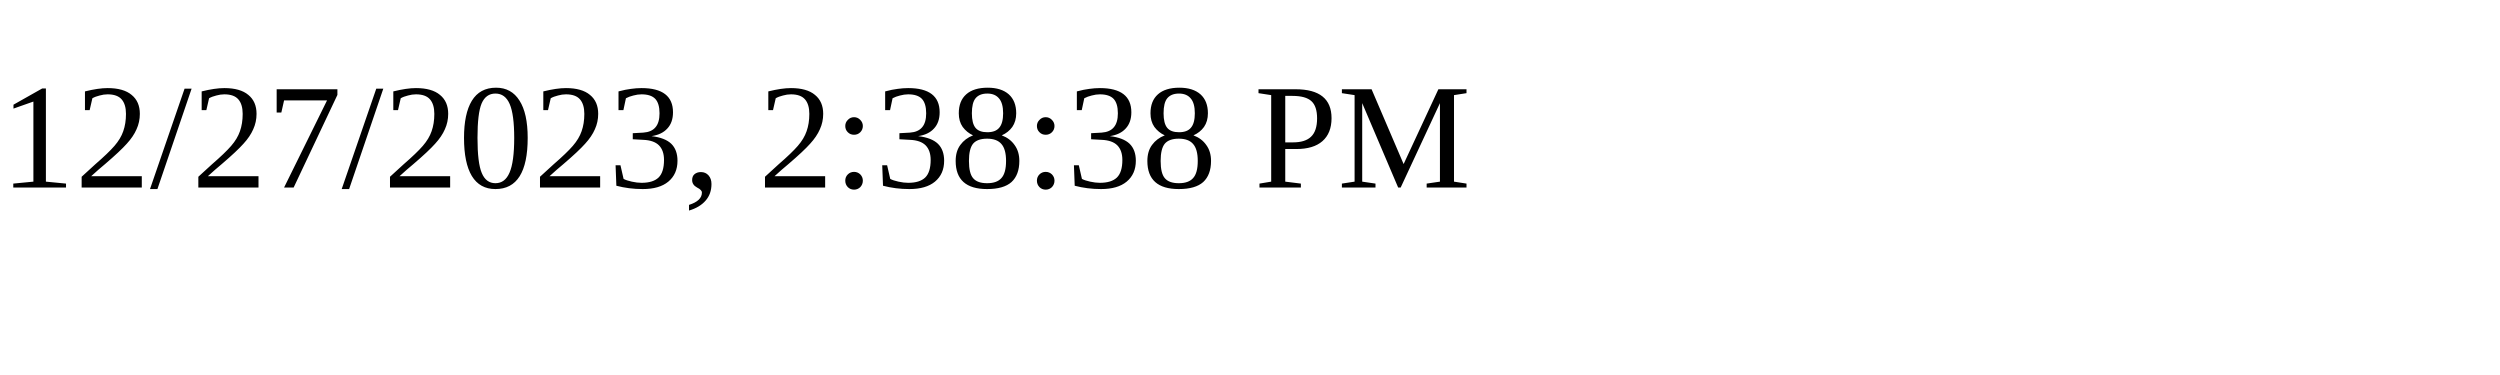
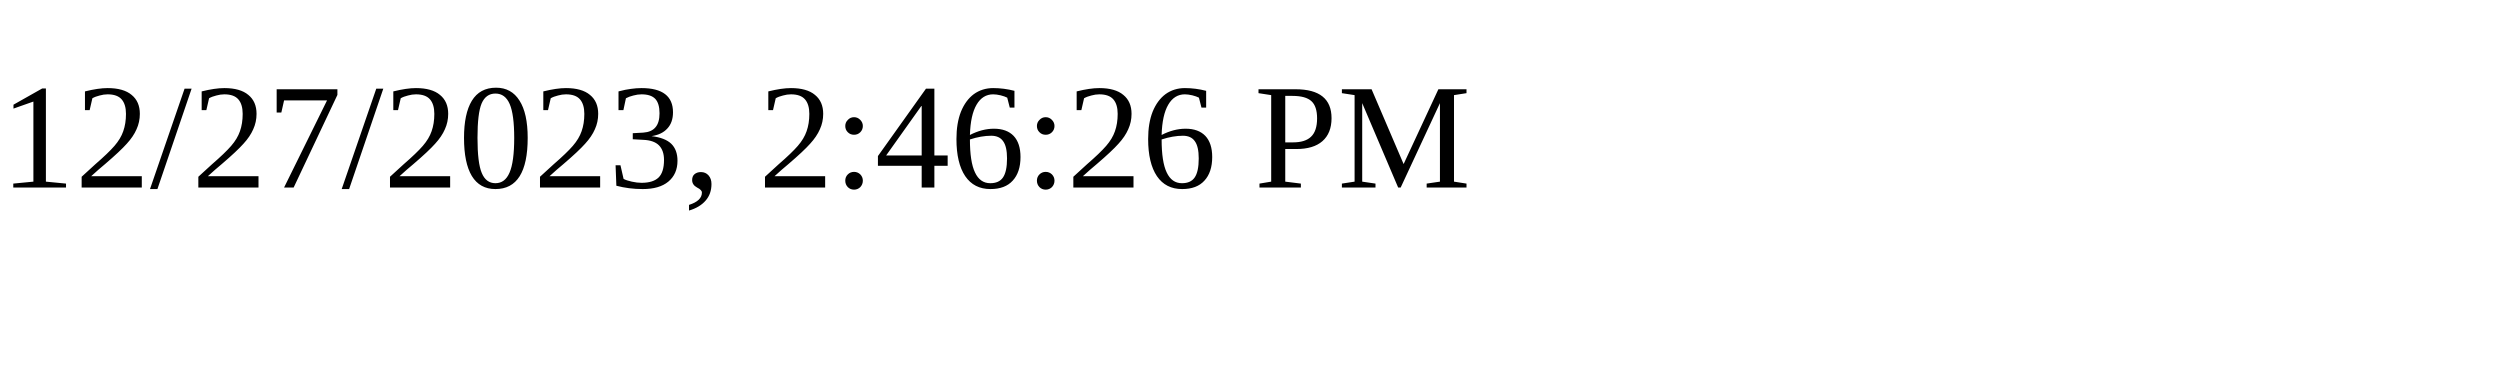
<svg xmlns="http://www.w3.org/2000/svg" height="30" width="200">
-   <text x="0" y="15">12/27/2023, 2:38:38 PM</text>
+   <text x="0" y="15">12/27/2023, 2:46:26 PM</text>
</svg>
